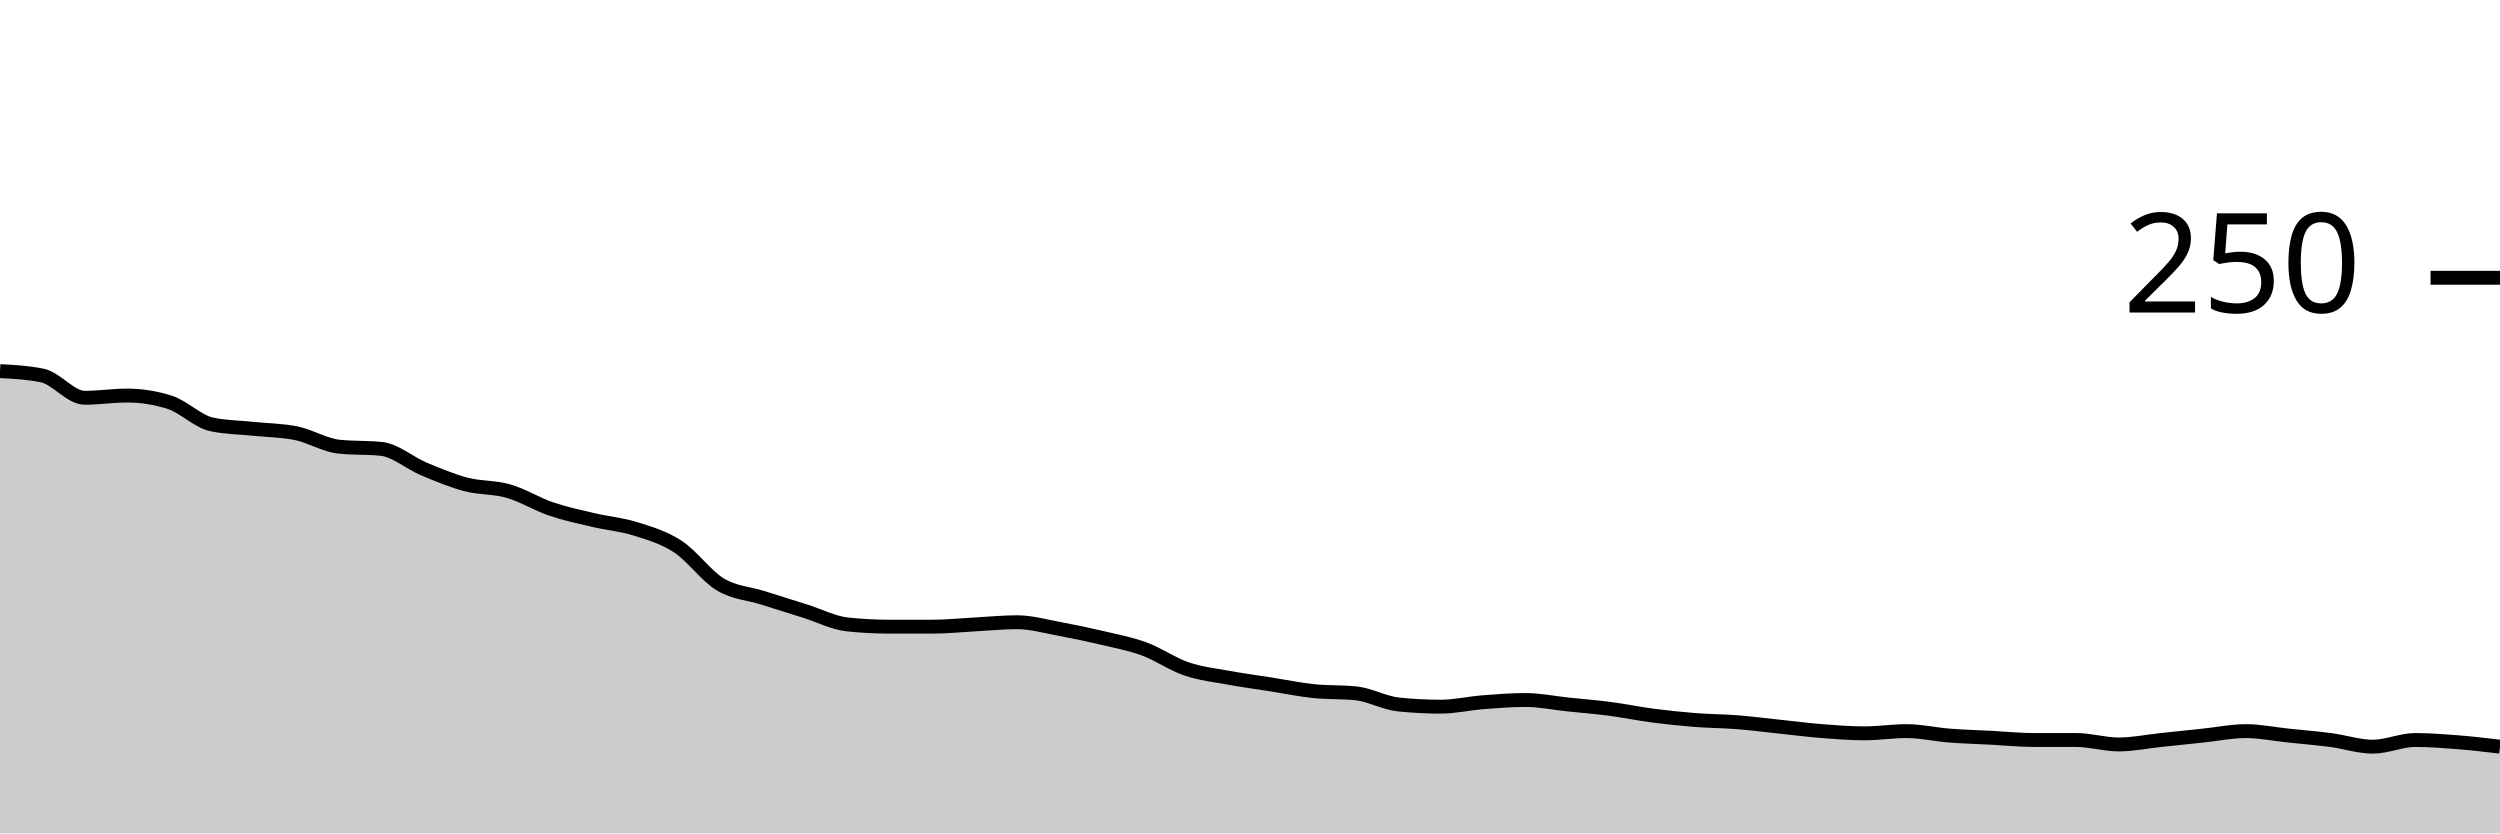
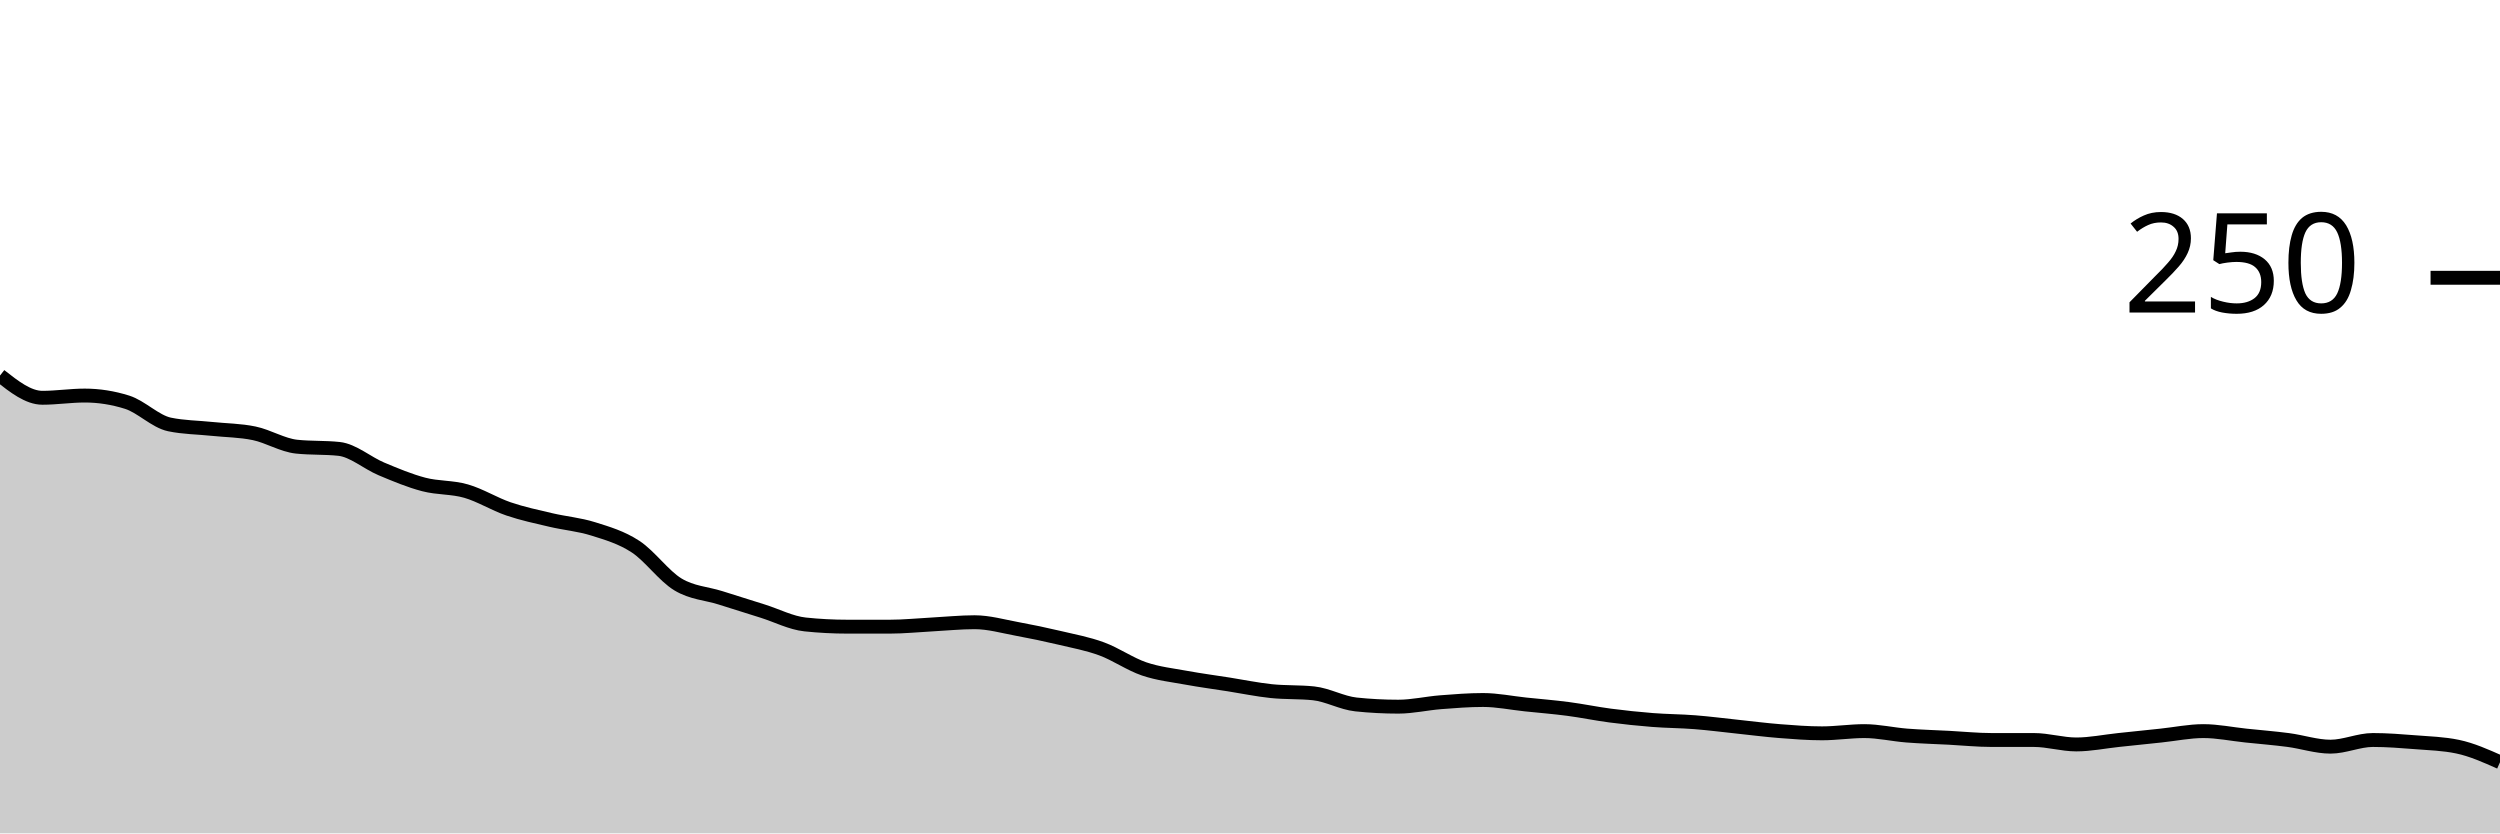
<svg xmlns="http://www.w3.org/2000/svg" viewBox="0 0 180 60">
  <g transform="translate(0,20)">
-     <path class="area" fill="rgba(0, 0, 0, 0.2)" d="M0,6.72C1.017,6.773,2.034,6.827,3.051,7.04C4.068,7.253,5.085,8.64,6.102,8.64C7.119,8.64,8.136,8.48,9.153,8.48C10.169,8.48,11.186,8.64,12.203,8.96C13.22,9.28,14.237,10.347,15.254,10.56C16.271,10.773,17.288,10.773,18.305,10.88C19.322,10.987,20.339,10.987,21.356,11.2C22.373,11.413,23.39,12.053,24.407,12.16C25.424,12.267,26.441,12.213,27.458,12.32C28.475,12.427,29.492,13.333,30.508,13.76C31.525,14.187,32.542,14.613,33.559,14.88C34.576,15.147,35.593,15.067,36.61,15.36C37.627,15.653,38.644,16.293,39.661,16.64C40.678,16.987,41.695,17.2,42.712,17.44C43.729,17.68,44.746,17.76,45.763,18.08C46.78,18.4,47.797,18.693,48.814,19.36C49.831,20.027,50.847,21.467,51.864,22.08C52.881,22.693,53.898,22.72,54.915,23.04C55.932,23.36,56.949,23.68,57.966,24C58.983,24.32,60,24.853,61.017,24.96C62.034,25.067,63.051,25.12,64.068,25.12C65.085,25.12,66.102,25.12,67.119,25.12C68.136,25.12,69.153,25.013,70.169,24.96C71.186,24.907,72.203,24.8,73.22,24.8C74.237,24.8,75.254,25.093,76.271,25.28C77.288,25.467,78.305,25.68,79.322,25.92C80.339,26.16,81.356,26.347,82.373,26.72C83.39,27.093,84.407,27.813,85.424,28.16C86.441,28.507,87.458,28.613,88.475,28.8C89.492,28.987,90.508,29.12,91.525,29.28C92.542,29.44,93.559,29.653,94.576,29.76C95.593,29.867,96.61,29.813,97.627,29.92C98.644,30.027,99.661,30.613,100.678,30.72C101.695,30.827,102.712,30.88,103.729,30.88C104.746,30.88,105.763,30.64,106.78,30.56C107.797,30.48,108.814,30.4,109.831,30.4C110.847,30.4,111.864,30.613,112.881,30.72C113.898,30.827,114.915,30.907,115.932,31.04C116.949,31.173,117.966,31.387,118.983,31.52C120,31.653,121.017,31.76,122.034,31.84C123.051,31.92,124.068,31.92,125.085,32C126.102,32.08,127.119,32.213,128.136,32.32C129.153,32.427,130.169,32.56,131.186,32.64C132.203,32.72,133.22,32.8,134.237,32.8C135.254,32.8,136.271,32.64,137.288,32.64C138.305,32.64,139.322,32.88,140.339,32.96C141.356,33.04,142.373,33.067,143.39,33.12C144.407,33.173,145.424,33.28,146.441,33.28C147.458,33.28,148.475,33.28,149.492,33.28C150.508,33.28,151.525,33.6,152.542,33.6C153.559,33.6,154.576,33.387,155.593,33.28C156.61,33.173,157.627,33.067,158.644,32.96C159.661,32.853,160.678,32.64,161.695,32.64C162.712,32.64,163.729,32.853,164.746,32.96C165.763,33.067,166.78,33.147,167.797,33.28C168.814,33.413,169.831,33.76,170.847,33.76C171.864,33.76,172.881,33.28,173.898,33.28C174.915,33.28,175.932,33.36,176.949,33.44C177.966,33.52,178.983,33.64,180,33.76L180,40C178.983,40,177.966,40,176.949,40C175.932,40,174.915,40,173.898,40C172.881,40,171.864,40,170.847,40C169.831,40,168.814,40,167.797,40C166.78,40,165.763,40,164.746,40C163.729,40,162.712,40,161.695,40C160.678,40,159.661,40,158.644,40C157.627,40,156.61,40,155.593,40C154.576,40,153.559,40,152.542,40C151.525,40,150.508,40,149.492,40C148.475,40,147.458,40,146.441,40C145.424,40,144.407,40,143.39,40C142.373,40,141.356,40,140.339,40C139.322,40,138.305,40,137.288,40C136.271,40,135.254,40,134.237,40C133.22,40,132.203,40,131.186,40C130.169,40,129.153,40,128.136,40C127.119,40,126.102,40,125.085,40C124.068,40,123.051,40,122.034,40C121.017,40,120,40,118.983,40C117.966,40,116.949,40,115.932,40C114.915,40,113.898,40,112.881,40C111.864,40,110.847,40,109.831,40C108.814,40,107.797,40,106.78,40C105.763,40,104.746,40,103.729,40C102.712,40,101.695,40,100.678,40C99.661,40,98.644,40,97.627,40C96.61,40,95.593,40,94.576,40C93.559,40,92.542,40,91.525,40C90.508,40,89.492,40,88.475,40C87.458,40,86.441,40,85.424,40C84.407,40,83.39,40,82.373,40C81.356,40,80.339,40,79.322,40C78.305,40,77.288,40,76.271,40C75.254,40,74.237,40,73.22,40C72.203,40,71.186,40,70.169,40C69.153,40,68.136,40,67.119,40C66.102,40,65.085,40,64.068,40C63.051,40,62.034,40,61.017,40C60,40,58.983,40,57.966,40C56.949,40,55.932,40,54.915,40C53.898,40,52.881,40,51.864,40C50.847,40,49.831,40,48.814,40C47.797,40,46.78,40,45.763,40C44.746,40,43.729,40,42.712,40C41.695,40,40.678,40,39.661,40C38.644,40,37.627,40,36.61,40C35.593,40,34.576,40,33.559,40C32.542,40,31.525,40,30.508,40C29.492,40,28.475,40,27.458,40C26.441,40,25.424,40,24.407,40C23.39,40,22.373,40,21.356,40C20.339,40,19.322,40,18.305,40C17.288,40,16.271,40,15.254,40C14.237,40,13.22,40,12.203,40C11.186,40,10.169,40,9.153,40C8.136,40,7.119,40,6.102,40C5.085,40,4.068,40,3.051,40C2.034,40,1.017,40,0,40Z" />
-     <path class="line" stroke="black" fill="none" d="M0,6.72C1.017,6.773,2.034,6.827,3.051,7.04C4.068,7.253,5.085,8.64,6.102,8.64C7.119,8.64,8.136,8.48,9.153,8.48C10.169,8.48,11.186,8.64,12.203,8.96C13.22,9.28,14.237,10.347,15.254,10.56C16.271,10.773,17.288,10.773,18.305,10.88C19.322,10.987,20.339,10.987,21.356,11.2C22.373,11.413,23.39,12.053,24.407,12.16C25.424,12.267,26.441,12.213,27.458,12.32C28.475,12.427,29.492,13.333,30.508,13.76C31.525,14.187,32.542,14.613,33.559,14.88C34.576,15.147,35.593,15.067,36.61,15.36C37.627,15.653,38.644,16.293,39.661,16.64C40.678,16.987,41.695,17.2,42.712,17.44C43.729,17.68,44.746,17.76,45.763,18.08C46.78,18.4,47.797,18.693,48.814,19.36C49.831,20.027,50.847,21.467,51.864,22.08C52.881,22.693,53.898,22.72,54.915,23.04C55.932,23.36,56.949,23.68,57.966,24C58.983,24.32,60,24.853,61.017,24.96C62.034,25.067,63.051,25.12,64.068,25.12C65.085,25.12,66.102,25.12,67.119,25.12C68.136,25.12,69.153,25.013,70.169,24.96C71.186,24.907,72.203,24.8,73.22,24.8C74.237,24.8,75.254,25.093,76.271,25.28C77.288,25.467,78.305,25.68,79.322,25.92C80.339,26.16,81.356,26.347,82.373,26.72C83.39,27.093,84.407,27.813,85.424,28.16C86.441,28.507,87.458,28.613,88.475,28.8C89.492,28.987,90.508,29.12,91.525,29.28C92.542,29.44,93.559,29.653,94.576,29.76C95.593,29.867,96.61,29.813,97.627,29.92C98.644,30.027,99.661,30.613,100.678,30.72C101.695,30.827,102.712,30.88,103.729,30.88C104.746,30.88,105.763,30.64,106.78,30.56C107.797,30.48,108.814,30.4,109.831,30.4C110.847,30.4,111.864,30.613,112.881,30.72C113.898,30.827,114.915,30.907,115.932,31.04C116.949,31.173,117.966,31.387,118.983,31.52C120,31.653,121.017,31.76,122.034,31.84C123.051,31.92,124.068,31.92,125.085,32C126.102,32.08,127.119,32.213,128.136,32.32C129.153,32.427,130.169,32.56,131.186,32.64C132.203,32.72,133.22,32.8,134.237,32.8C135.254,32.8,136.271,32.64,137.288,32.64C138.305,32.64,139.322,32.88,140.339,32.96C141.356,33.04,142.373,33.067,143.39,33.12C144.407,33.173,145.424,33.28,146.441,33.28C147.458,33.28,148.475,33.28,149.492,33.28C150.508,33.28,151.525,33.6,152.542,33.6C153.559,33.6,154.576,33.387,155.593,33.28C156.61,33.173,157.627,33.067,158.644,32.96C159.661,32.853,160.678,32.64,161.695,32.64C162.712,32.64,163.729,32.853,164.746,32.96C165.763,33.067,166.78,33.147,167.797,33.28C168.814,33.413,169.831,33.76,170.847,33.76C171.864,33.76,172.881,33.28,173.898,33.28C174.915,33.28,175.932,33.36,176.949,33.44C177.966,33.52,178.983,33.64,180,33.76" />
+     <path class="area" fill="rgba(0, 0, 0, 0.2)" d="M0,7.04C1.017,7.84,2.034,8.64,3.051,8.64C4.068,8.64,5.085,8.48,6.102,8.48C7.119,8.48,8.136,8.64,9.153,8.96C10.169,9.28,11.186,10.347,12.203,10.56C13.22,10.773,14.237,10.773,15.254,10.88C16.271,10.987,17.288,10.987,18.305,11.2C19.322,11.413,20.339,12.053,21.356,12.16C22.373,12.267,23.39,12.213,24.407,12.32C25.424,12.427,26.441,13.333,27.458,13.76C28.475,14.187,29.492,14.613,30.508,14.88C31.525,15.147,32.542,15.067,33.559,15.36C34.576,15.653,35.593,16.293,36.61,16.64C37.627,16.987,38.644,17.2,39.661,17.44C40.678,17.68,41.695,17.76,42.712,18.08C43.729,18.4,44.746,18.693,45.763,19.36C46.78,20.027,47.797,21.467,48.814,22.08C49.831,22.693,50.847,22.72,51.864,23.04C52.881,23.36,53.898,23.68,54.915,24C55.932,24.32,56.949,24.853,57.966,24.96C58.983,25.067,60,25.12,61.017,25.12C62.034,25.12,63.051,25.12,64.068,25.12C65.085,25.12,66.102,25.013,67.119,24.96C68.136,24.907,69.153,24.8,70.169,24.8C71.186,24.8,72.203,25.093,73.22,25.28C74.237,25.467,75.254,25.68,76.271,25.92C77.288,26.16,78.305,26.347,79.322,26.72C80.339,27.093,81.356,27.813,82.373,28.16C83.39,28.507,84.407,28.613,85.424,28.8C86.441,28.987,87.458,29.12,88.475,29.28C89.492,29.44,90.508,29.653,91.525,29.76C92.542,29.867,93.559,29.813,94.576,29.92C95.593,30.027,96.61,30.613,97.627,30.72C98.644,30.827,99.661,30.88,100.678,30.88C101.695,30.88,102.712,30.64,103.729,30.56C104.746,30.48,105.763,30.4,106.78,30.4C107.797,30.4,108.814,30.613,109.831,30.72C110.847,30.827,111.864,30.907,112.881,31.04C113.898,31.173,114.915,31.387,115.932,31.52C116.949,31.653,117.966,31.76,118.983,31.84C120,31.92,121.017,31.92,122.034,32C123.051,32.08,124.068,32.213,125.085,32.32C126.102,32.427,127.119,32.56,128.136,32.64C129.153,32.72,130.169,32.8,131.186,32.8C132.203,32.8,133.22,32.64,134.237,32.64C135.254,32.64,136.271,32.88,137.288,32.96C138.305,33.04,139.322,33.067,140.339,33.12C141.356,33.173,142.373,33.28,143.39,33.28C144.407,33.28,145.424,33.28,146.441,33.28C147.458,33.28,148.475,33.6,149.492,33.6C150.508,33.6,151.525,33.387,152.542,33.28C153.559,33.173,154.576,33.067,155.593,32.96C156.61,32.853,157.627,32.64,158.644,32.64C159.661,32.64,160.678,32.853,161.695,32.96C162.712,33.067,163.729,33.147,164.746,33.28C165.763,33.413,166.78,33.76,167.797,33.76C168.814,33.76,169.831,33.28,170.847,33.28C171.864,33.28,172.881,33.36,173.898,33.44C174.915,33.52,175.932,33.547,176.949,33.76C177.966,33.973,178.983,34.427,180,34.88L180,40C178.983,40,177.966,40,176.949,40C175.932,40,174.915,40,173.898,40C172.881,40,171.864,40,170.847,40C169.831,40,168.814,40,167.797,40C166.78,40,165.763,40,164.746,40C163.729,40,162.712,40,161.695,40C160.678,40,159.661,40,158.644,40C157.627,40,156.61,40,155.593,40C154.576,40,153.559,40,152.542,40C151.525,40,150.508,40,149.492,40C148.475,40,147.458,40,146.441,40C145.424,40,144.407,40,143.39,40C142.373,40,141.356,40,140.339,40C139.322,40,138.305,40,137.288,40C136.271,40,135.254,40,134.237,40C133.22,40,132.203,40,131.186,40C130.169,40,129.153,40,128.136,40C127.119,40,126.102,40,125.085,40C124.068,40,123.051,40,122.034,40C121.017,40,120,40,118.983,40C117.966,40,116.949,40,115.932,40C114.915,40,113.898,40,112.881,40C111.864,40,110.847,40,109.831,40C108.814,40,107.797,40,106.78,40C105.763,40,104.746,40,103.729,40C102.712,40,101.695,40,100.678,40C99.661,40,98.644,40,97.627,40C96.61,40,95.593,40,94.576,40C93.559,40,92.542,40,91.525,40C90.508,40,89.492,40,88.475,40C87.458,40,86.441,40,85.424,40C84.407,40,83.39,40,82.373,40C81.356,40,80.339,40,79.322,40C78.305,40,77.288,40,76.271,40C75.254,40,74.237,40,73.22,40C72.203,40,71.186,40,70.169,40C69.153,40,68.136,40,67.119,40C66.102,40,65.085,40,64.068,40C63.051,40,62.034,40,61.017,40C60,40,58.983,40,57.966,40C56.949,40,55.932,40,54.915,40C53.898,40,52.881,40,51.864,40C50.847,40,49.831,40,48.814,40C47.797,40,46.78,40,45.763,40C44.746,40,43.729,40,42.712,40C41.695,40,40.678,40,39.661,40C38.644,40,37.627,40,36.61,40C35.593,40,34.576,40,33.559,40C32.542,40,31.525,40,30.508,40C29.492,40,28.475,40,27.458,40C26.441,40,25.424,40,24.407,40C23.39,40,22.373,40,21.356,40C20.339,40,19.322,40,18.305,40C17.288,40,16.271,40,15.254,40C14.237,40,13.22,40,12.203,40C11.186,40,10.169,40,9.153,40C8.136,40,7.119,40,6.102,40C5.085,40,4.068,40,3.051,40C2.034,40,1.017,40,0,40Z" />
+     <path class="line" stroke="black" fill="none" d="M0,7.04C1.017,7.84,2.034,8.64,3.051,8.64C4.068,8.64,5.085,8.48,6.102,8.48C7.119,8.48,8.136,8.64,9.153,8.96C10.169,9.28,11.186,10.347,12.203,10.56C13.22,10.773,14.237,10.773,15.254,10.88C16.271,10.987,17.288,10.987,18.305,11.2C19.322,11.413,20.339,12.053,21.356,12.16C22.373,12.267,23.39,12.213,24.407,12.32C25.424,12.427,26.441,13.333,27.458,13.76C28.475,14.187,29.492,14.613,30.508,14.88C31.525,15.147,32.542,15.067,33.559,15.36C34.576,15.653,35.593,16.293,36.61,16.64C37.627,16.987,38.644,17.2,39.661,17.44C40.678,17.68,41.695,17.76,42.712,18.08C43.729,18.4,44.746,18.693,45.763,19.36C46.78,20.027,47.797,21.467,48.814,22.08C49.831,22.693,50.847,22.72,51.864,23.04C52.881,23.36,53.898,23.68,54.915,24C55.932,24.32,56.949,24.853,57.966,24.96C58.983,25.067,60,25.12,61.017,25.12C62.034,25.12,63.051,25.12,64.068,25.12C65.085,25.12,66.102,25.013,67.119,24.96C68.136,24.907,69.153,24.8,70.169,24.8C71.186,24.8,72.203,25.093,73.22,25.28C74.237,25.467,75.254,25.68,76.271,25.92C77.288,26.16,78.305,26.347,79.322,26.72C80.339,27.093,81.356,27.813,82.373,28.16C83.39,28.507,84.407,28.613,85.424,28.8C86.441,28.987,87.458,29.12,88.475,29.28C89.492,29.44,90.508,29.653,91.525,29.76C92.542,29.867,93.559,29.813,94.576,29.92C95.593,30.027,96.61,30.613,97.627,30.72C98.644,30.827,99.661,30.88,100.678,30.88C101.695,30.88,102.712,30.64,103.729,30.56C104.746,30.48,105.763,30.4,106.78,30.4C107.797,30.4,108.814,30.613,109.831,30.72C110.847,30.827,111.864,30.907,112.881,31.04C113.898,31.173,114.915,31.387,115.932,31.52C116.949,31.653,117.966,31.76,118.983,31.84C120,31.92,121.017,31.92,122.034,32C123.051,32.08,124.068,32.213,125.085,32.32C126.102,32.427,127.119,32.56,128.136,32.64C129.153,32.72,130.169,32.8,131.186,32.8C132.203,32.8,133.22,32.64,134.237,32.64C135.254,32.64,136.271,32.88,137.288,32.96C138.305,33.04,139.322,33.067,140.339,33.12C141.356,33.173,142.373,33.28,143.39,33.28C144.407,33.28,145.424,33.28,146.441,33.28C147.458,33.28,148.475,33.6,149.492,33.6C150.508,33.6,151.525,33.387,152.542,33.28C153.559,33.173,154.576,33.067,155.593,32.96C156.61,32.853,157.627,32.64,158.644,32.64C159.661,32.64,160.678,32.853,161.695,32.96C162.712,33.067,163.729,33.147,164.746,33.28C165.763,33.413,166.78,33.76,167.797,33.76C168.814,33.76,169.831,33.28,170.847,33.28C171.864,33.28,172.881,33.36,173.898,33.44C174.915,33.52,175.932,33.547,176.949,33.76C177.966,33.973,178.983,34.427,180,34.88" />
    <path class="axis-ceiling" stroke-width="1" stroke="black" fill="none" d="M175,0L180,0" />
    <text class="axis-ceiling-label" font-family="sans-serif" text-anchor="end" font-size="10px" x="170" y="2.5">250</text>
  </g>
</svg>
